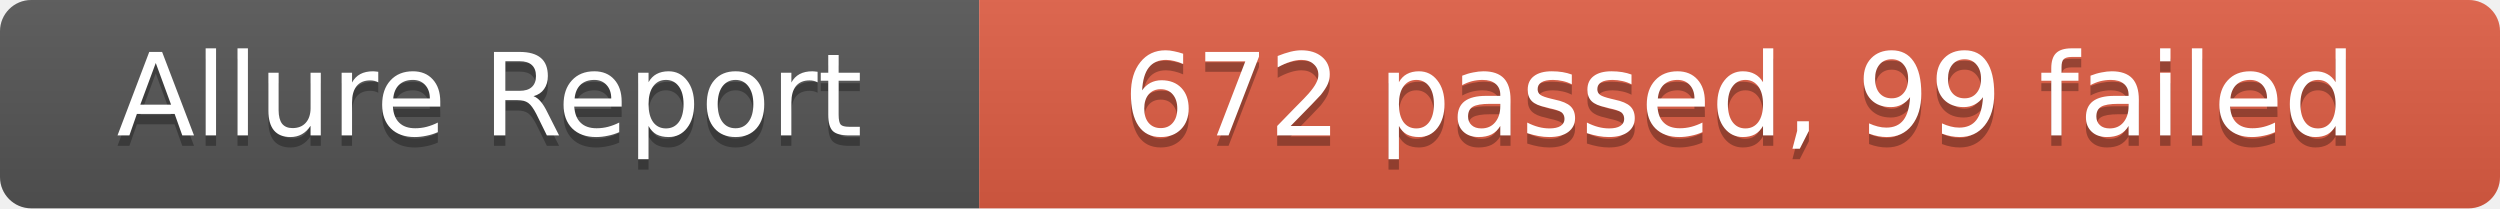
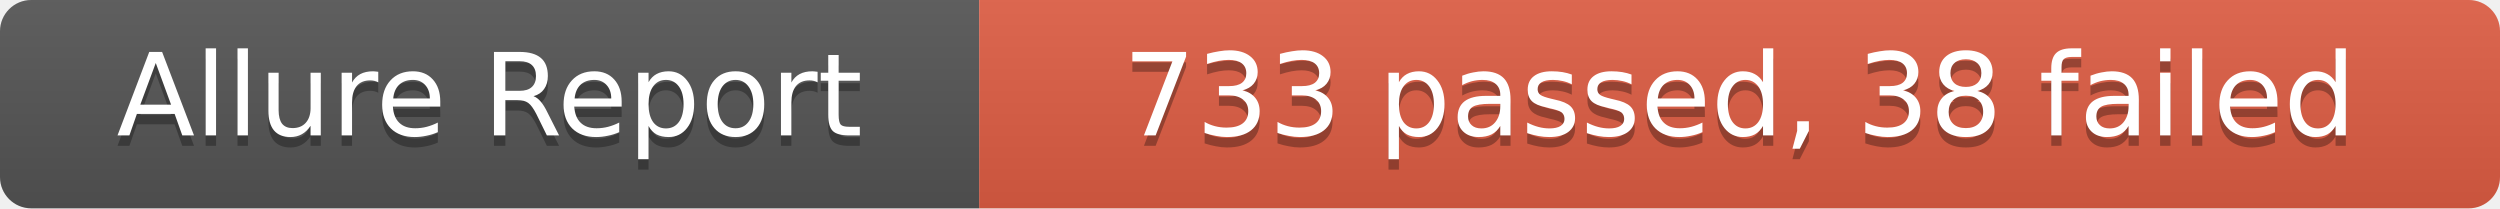
- <svg xmlns="http://www.w3.org/2000/svg" width="240" height="20" role="img" aria-label="Allure Report: 672 passed, 99 failed">
+ <svg xmlns="http://www.w3.org/2000/svg" width="240" height="20" role="img" aria-label="Allure Report: 733 passed, 38 failed">
  <linearGradient id="s" x2="0" y2="100%">
    <stop offset="0" stop-color="#bbb" stop-opacity=".1" />
    <stop offset="1" stop-opacity=".1" />
  </linearGradient>
  <clipPath id="r">
    <rect width="240" height="20" rx="3" fill="#fff" />
  </clipPath>
  <g clip-path="url(#r)">
    <rect width="94" height="20" fill="#555" />
    <rect x="94" width="146" height="20" fill="#e05d44" />
    <rect width="240" height="20" fill="url(#s)" />
  </g>
  <g fill="#fff" text-anchor="middle" font-family="Verdana,Geneva,DejaVu Sans,sans-serif" text-rendering="geometricPrecision" font-size="11">
    <text x="47" y="14" fill="#010101" fill-opacity=".3">Allure Report</text>
    <text x="47" y="13" fill="#fff">Allure Report</text>
-     <text x="167" y="14" fill="#010101" fill-opacity=".3">672 passed, 99 failed</text>
-     <text x="167" y="13" fill="#fff">672 passed, 99 failed</text>
+     <text x="167" y="14" fill="#010101" fill-opacity=".3">733 passed, 38 failed</text>
+     <text x="167" y="13" fill="#fff">733 passed, 38 failed</text>
  </g>
</svg>
